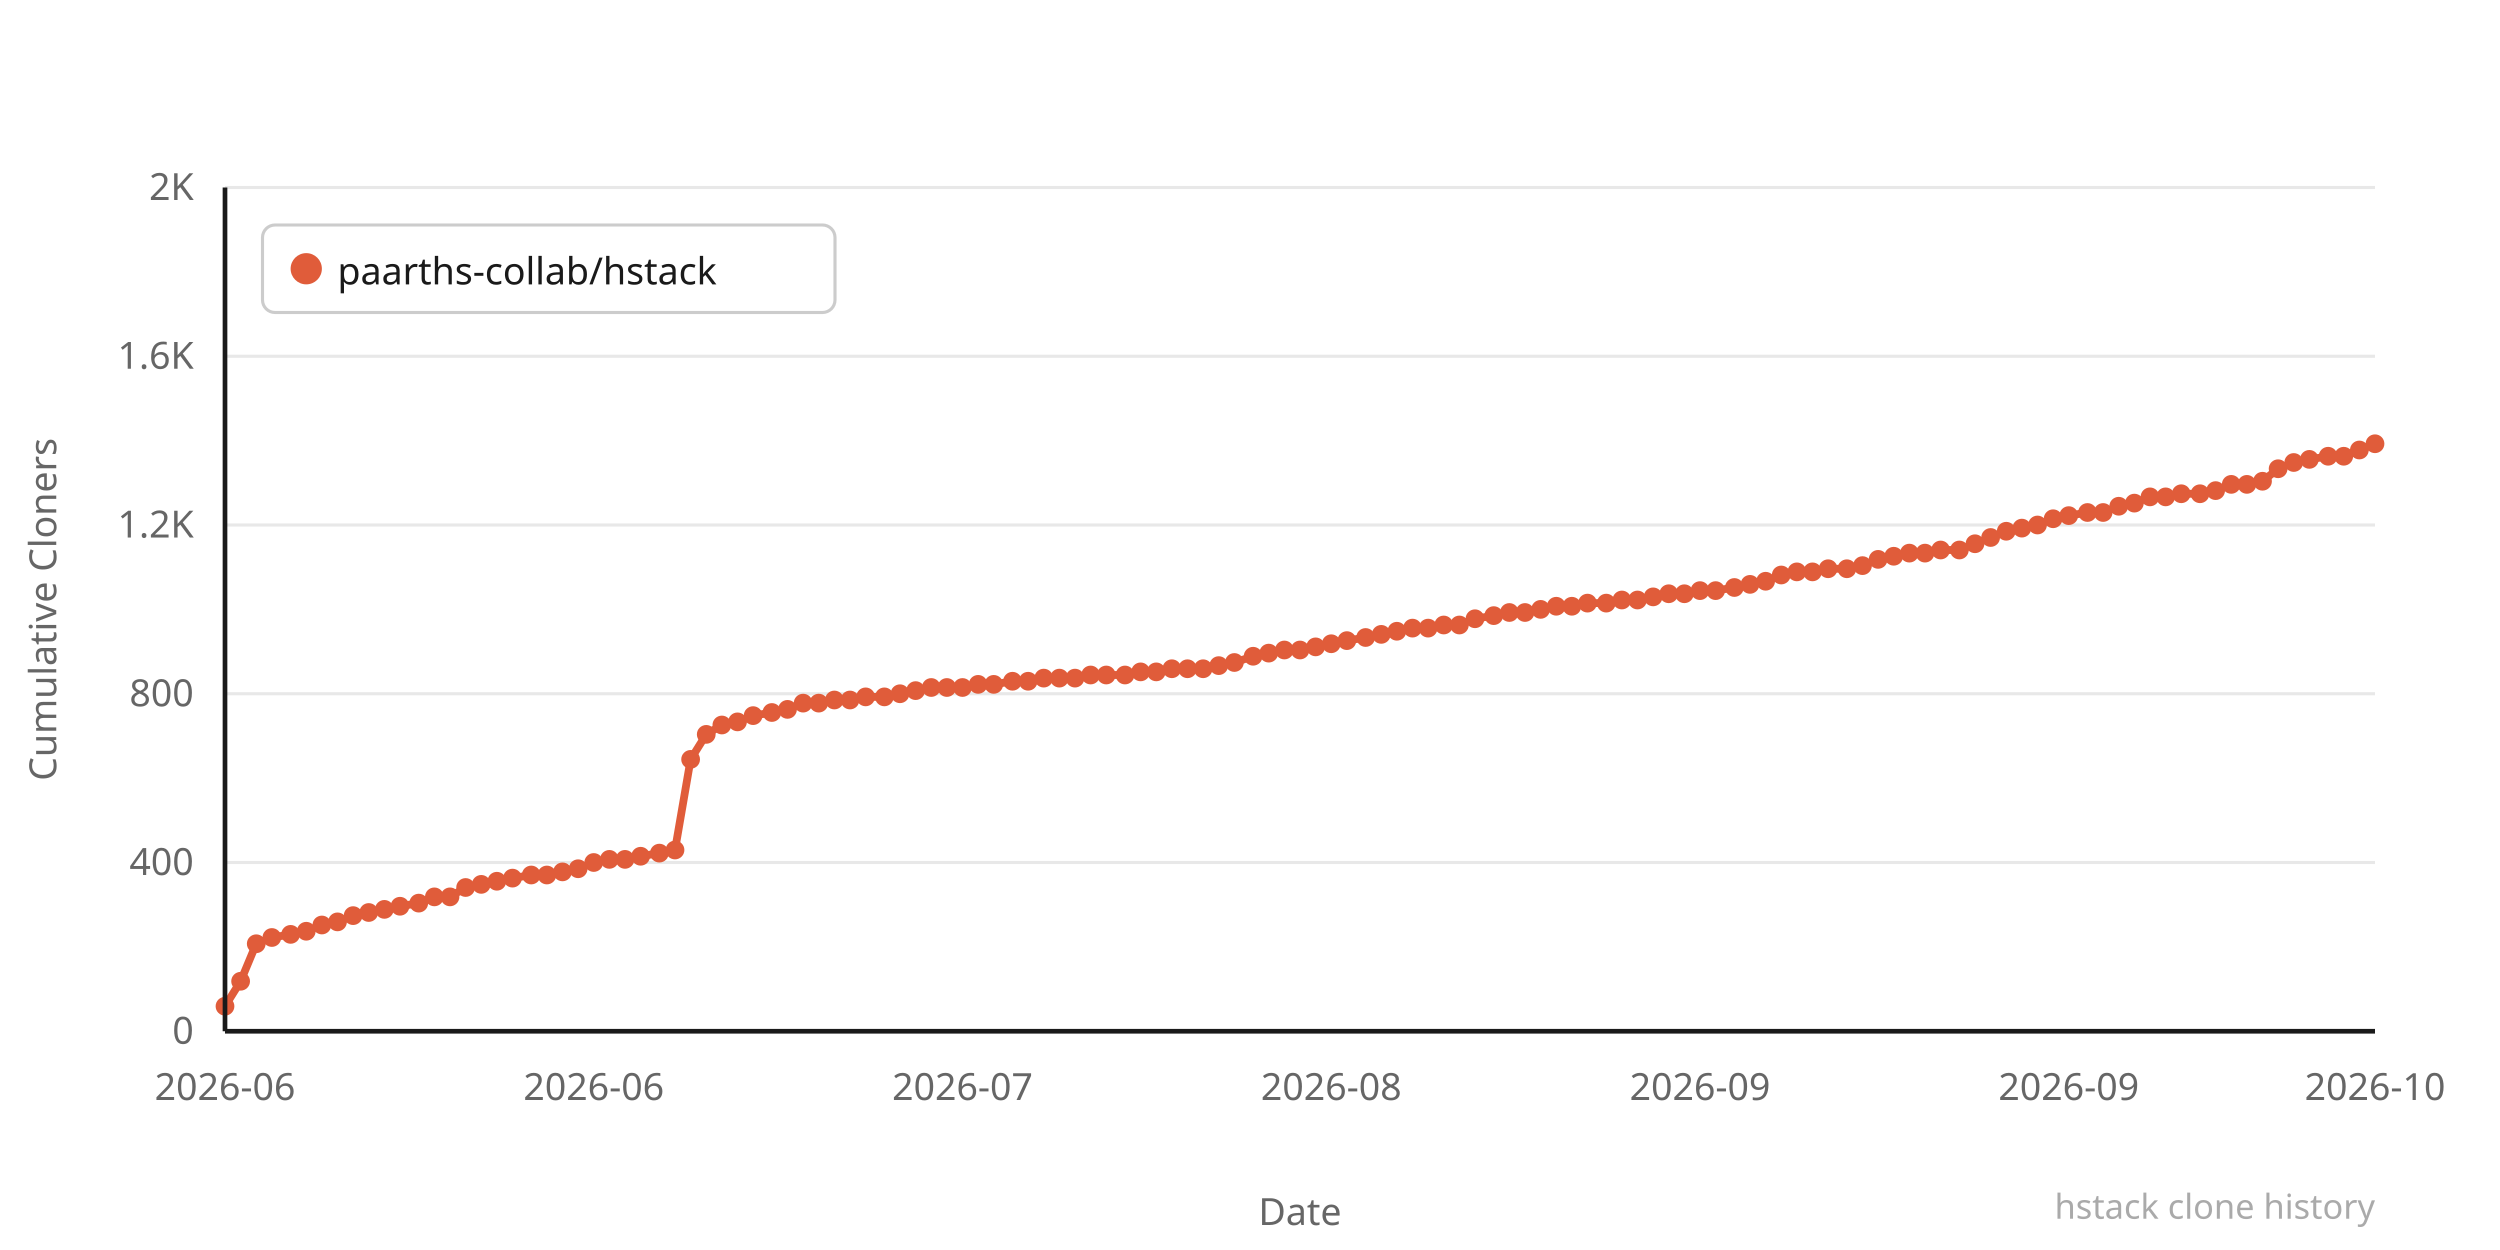
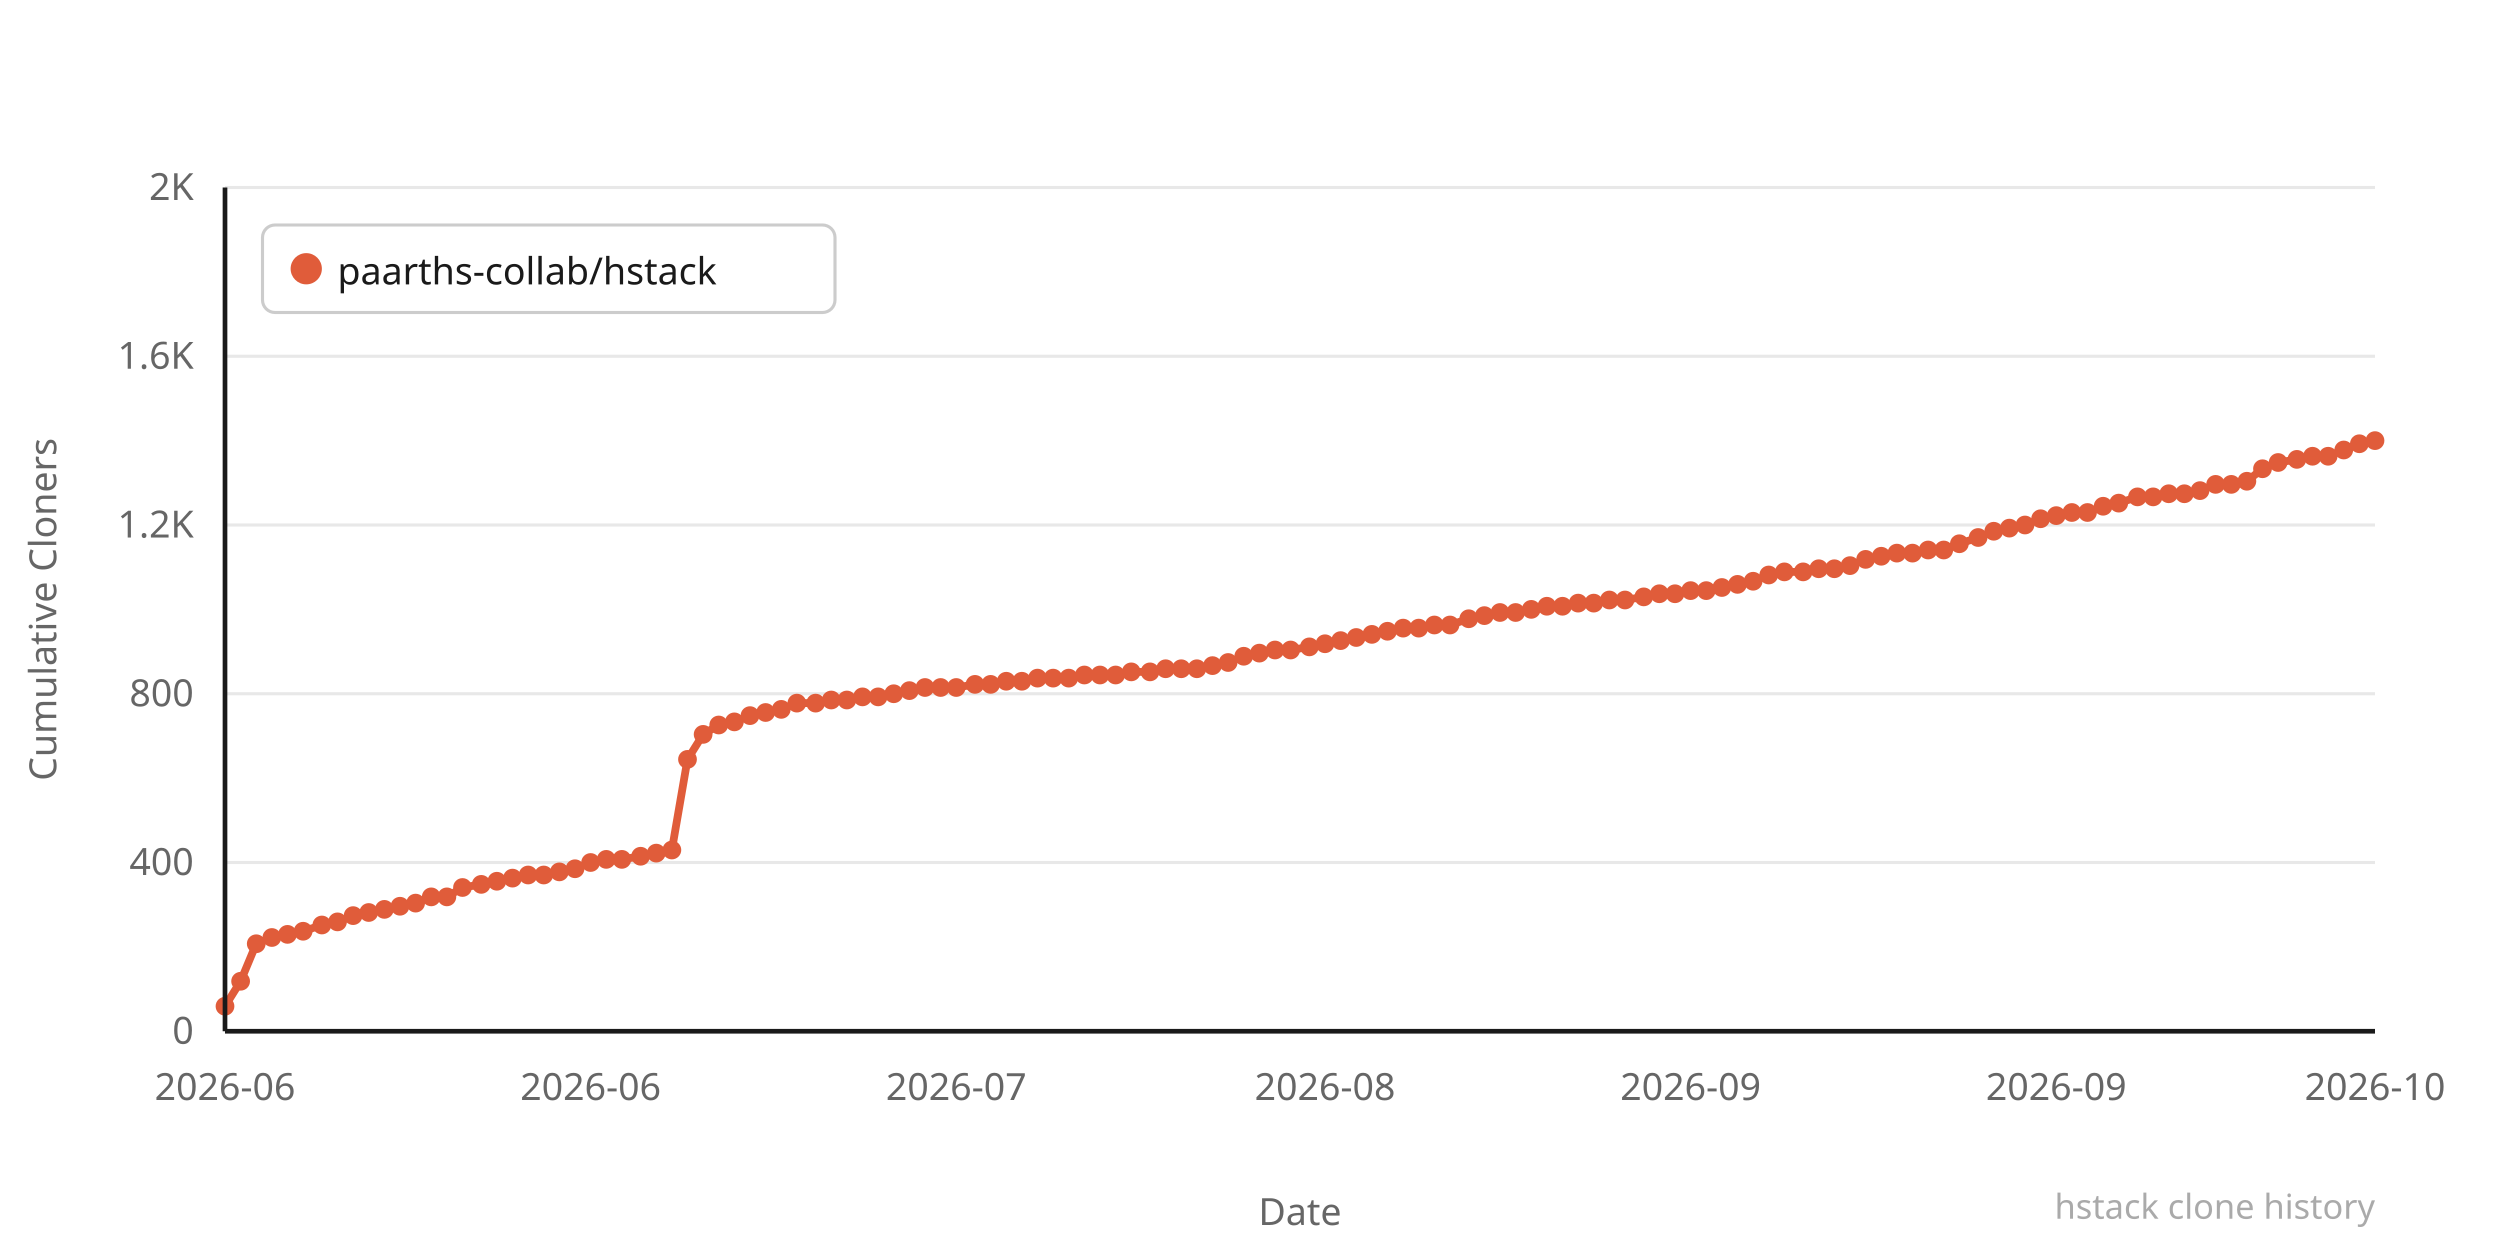
<svg xmlns="http://www.w3.org/2000/svg" width="800" height="400" viewBox="0 0 800 400">
  <rect width="800" height="400" fill="#ffffff" />
  <line x1="72" y1="330" x2="760" y2="330" stroke="#e8e8e8" stroke-width="1" />
  <text x="62" y="334" text-anchor="end" font-family="system-ui,sans-serif" font-size="12" fill="#666666">0</text>
  <line x1="72" y1="276" x2="760" y2="276" stroke="#e8e8e8" stroke-width="1" />
  <text x="62" y="280" text-anchor="end" font-family="system-ui,sans-serif" font-size="12" fill="#666666">400</text>
  <line x1="72" y1="222" x2="760" y2="222" stroke="#e8e8e8" stroke-width="1" />
  <text x="62" y="226" text-anchor="end" font-family="system-ui,sans-serif" font-size="12" fill="#666666">800</text>
  <line x1="72" y1="168" x2="760" y2="168" stroke="#e8e8e8" stroke-width="1" />
  <text x="62" y="172" text-anchor="end" font-family="system-ui,sans-serif" font-size="12" fill="#666666">1.2K</text>
  <line x1="72" y1="114" x2="760" y2="114" stroke="#e8e8e8" stroke-width="1" />
  <text x="62" y="118" text-anchor="end" font-family="system-ui,sans-serif" font-size="12" fill="#666666">1.6K</text>
  <line x1="72" y1="60" x2="760" y2="60" stroke="#e8e8e8" stroke-width="1" />
  <text x="62" y="64" text-anchor="end" font-family="system-ui,sans-serif" font-size="12" fill="#666666">2K</text>
-   <polyline points="72,322 77,314 82,302 87,300 93,299 98,298 103,296 108,295 113,293 118,292 123,291 128,290 134,289 139,287 144,287 149,284 154,283 159,282 164,281 170,280 175,280 180,279 185,278 190,276 195,275 200,275 205,274 211,273 216,272 221,243 226,235 231,232 236,231 241,229 247,228 252,227 257,225 262,225 267,224 272,224 277,223 283,223 288,222 293,221 298,220 303,220 308,220 313,219 318,219 324,218 329,218 334,217 339,217 344,217 349,216 354,216 360,216 365,215 370,215 375,214 380,214 385,214 390,213 395,212 401,210 406,209 411,208 416,208 421,207 426,206 431,205 437,204 442,203 447,202 452,201 457,201 462,200 467,200 472,198 478,197 483,196 488,196 493,195 498,194 503,194 508,193 514,193 519,192 524,192 529,191 534,190 539,190 544,189 549,189 555,188 560,187 565,186 570,184 575,183 580,183 585,182 591,182 596,181 601,179 606,178 611,177 616,177 621,176 627,176 632,174 637,172 642,170 647,169 652,168 657,166 662,165 668,164 673,164 678,162 683,161 688,159 693,159 698,158 704,158 709,157 714,155 719,155 724,154 729,150 734,148 739,147 745,146 750,146 755,144 760,142" fill="none" stroke="#e05c3a" stroke-width="2.5" stroke-linejoin="round" stroke-linecap="round" />
+   <polyline points="72,322 77,314 82,302 87,300 92,299 97,298 103,296 108,295 113,293 118,292 123,291 128,290 133,289 138,287 143,287 148,284 154,283 159,282 164,281 169,280 174,280 179,279 184,278 189,276 194,275 199,275 205,274 210,273 215,272 220,243 225,235 230,232 235,231 240,229 245,228 250,227 255,225 261,225 266,224 271,224 276,223 281,223 286,222 291,221 296,220 301,220 306,220 312,219 317,219 322,218 327,218 332,217 337,217 342,217 347,216 352,216 357,216 362,215 368,215 373,214 378,214 383,214 388,213 393,212 398,210 403,209 408,208 413,208 419,207 424,206 429,205 434,204 439,203 444,202 449,201 454,201 459,200 464,200 470,198 475,197 480,196 485,196 490,195 495,194 500,194 505,193 510,193 515,192 520,192 526,191 531,190 536,190 541,189 546,189 551,188 556,187 561,186 566,184 571,183 577,183 582,182 587,182 592,181 597,179 602,178 607,177 612,177 617,176 622,176 627,174 633,172 638,170 643,169 648,168 653,166 658,165 663,164 668,164 673,162 678,161 684,159 689,159 694,158 699,158 704,157 709,155 714,155 719,154 724,150 729,148 735,147 740,146 745,146 750,144 755,142 760,141" fill="none" stroke="#e05c3a" stroke-width="2.5" stroke-linejoin="round" stroke-linecap="round" />
  <circle cx="72" cy="322" r="3" fill="#e05c3a" />
  <circle cx="77" cy="314" r="3" fill="#e05c3a" />
  <circle cx="82" cy="302" r="3" fill="#e05c3a" />
  <circle cx="87" cy="300" r="3" fill="#e05c3a" />
-   <circle cx="93" cy="299" r="3" fill="#e05c3a" />
-   <circle cx="98" cy="298" r="3" fill="#e05c3a" />
+   <circle cx="92" cy="299" r="3" fill="#e05c3a" />
+   <circle cx="97" cy="298" r="3" fill="#e05c3a" />
  <circle cx="103" cy="296" r="3" fill="#e05c3a" />
  <circle cx="108" cy="295" r="3" fill="#e05c3a" />
  <circle cx="113" cy="293" r="3" fill="#e05c3a" />
  <circle cx="118" cy="292" r="3" fill="#e05c3a" />
  <circle cx="123" cy="291" r="3" fill="#e05c3a" />
  <circle cx="128" cy="290" r="3" fill="#e05c3a" />
-   <circle cx="134" cy="289" r="3" fill="#e05c3a" />
-   <circle cx="139" cy="287" r="3" fill="#e05c3a" />
-   <circle cx="144" cy="287" r="3" fill="#e05c3a" />
-   <circle cx="149" cy="284" r="3" fill="#e05c3a" />
+   <circle cx="133" cy="289" r="3" fill="#e05c3a" />
+   <circle cx="138" cy="287" r="3" fill="#e05c3a" />
+   <circle cx="143" cy="287" r="3" fill="#e05c3a" />
+   <circle cx="148" cy="284" r="3" fill="#e05c3a" />
  <circle cx="154" cy="283" r="3" fill="#e05c3a" />
  <circle cx="159" cy="282" r="3" fill="#e05c3a" />
  <circle cx="164" cy="281" r="3" fill="#e05c3a" />
-   <circle cx="170" cy="280" r="3" fill="#e05c3a" />
-   <circle cx="175" cy="280" r="3" fill="#e05c3a" />
-   <circle cx="180" cy="279" r="3" fill="#e05c3a" />
-   <circle cx="185" cy="278" r="3" fill="#e05c3a" />
-   <circle cx="190" cy="276" r="3" fill="#e05c3a" />
-   <circle cx="195" cy="275" r="3" fill="#e05c3a" />
-   <circle cx="200" cy="275" r="3" fill="#e05c3a" />
+   <circle cx="169" cy="280" r="3" fill="#e05c3a" />
+   <circle cx="174" cy="280" r="3" fill="#e05c3a" />
+   <circle cx="179" cy="279" r="3" fill="#e05c3a" />
+   <circle cx="184" cy="278" r="3" fill="#e05c3a" />
+   <circle cx="189" cy="276" r="3" fill="#e05c3a" />
+   <circle cx="194" cy="275" r="3" fill="#e05c3a" />
+   <circle cx="199" cy="275" r="3" fill="#e05c3a" />
  <circle cx="205" cy="274" r="3" fill="#e05c3a" />
-   <circle cx="211" cy="273" r="3" fill="#e05c3a" />
-   <circle cx="216" cy="272" r="3" fill="#e05c3a" />
-   <circle cx="221" cy="243" r="3" fill="#e05c3a" />
-   <circle cx="226" cy="235" r="3" fill="#e05c3a" />
-   <circle cx="231" cy="232" r="3" fill="#e05c3a" />
-   <circle cx="236" cy="231" r="3" fill="#e05c3a" />
-   <circle cx="241" cy="229" r="3" fill="#e05c3a" />
-   <circle cx="247" cy="228" r="3" fill="#e05c3a" />
-   <circle cx="252" cy="227" r="3" fill="#e05c3a" />
-   <circle cx="257" cy="225" r="3" fill="#e05c3a" />
-   <circle cx="262" cy="225" r="3" fill="#e05c3a" />
-   <circle cx="267" cy="224" r="3" fill="#e05c3a" />
-   <circle cx="272" cy="224" r="3" fill="#e05c3a" />
-   <circle cx="277" cy="223" r="3" fill="#e05c3a" />
-   <circle cx="283" cy="223" r="3" fill="#e05c3a" />
-   <circle cx="288" cy="222" r="3" fill="#e05c3a" />
-   <circle cx="293" cy="221" r="3" fill="#e05c3a" />
-   <circle cx="298" cy="220" r="3" fill="#e05c3a" />
-   <circle cx="303" cy="220" r="3" fill="#e05c3a" />
-   <circle cx="308" cy="220" r="3" fill="#e05c3a" />
-   <circle cx="313" cy="219" r="3" fill="#e05c3a" />
-   <circle cx="318" cy="219" r="3" fill="#e05c3a" />
-   <circle cx="324" cy="218" r="3" fill="#e05c3a" />
-   <circle cx="329" cy="218" r="3" fill="#e05c3a" />
-   <circle cx="334" cy="217" r="3" fill="#e05c3a" />
-   <circle cx="339" cy="217" r="3" fill="#e05c3a" />
-   <circle cx="344" cy="217" r="3" fill="#e05c3a" />
-   <circle cx="349" cy="216" r="3" fill="#e05c3a" />
-   <circle cx="354" cy="216" r="3" fill="#e05c3a" />
-   <circle cx="360" cy="216" r="3" fill="#e05c3a" />
-   <circle cx="365" cy="215" r="3" fill="#e05c3a" />
-   <circle cx="370" cy="215" r="3" fill="#e05c3a" />
-   <circle cx="375" cy="214" r="3" fill="#e05c3a" />
-   <circle cx="380" cy="214" r="3" fill="#e05c3a" />
-   <circle cx="385" cy="214" r="3" fill="#e05c3a" />
-   <circle cx="390" cy="213" r="3" fill="#e05c3a" />
-   <circle cx="395" cy="212" r="3" fill="#e05c3a" />
-   <circle cx="401" cy="210" r="3" fill="#e05c3a" />
-   <circle cx="406" cy="209" r="3" fill="#e05c3a" />
-   <circle cx="411" cy="208" r="3" fill="#e05c3a" />
-   <circle cx="416" cy="208" r="3" fill="#e05c3a" />
-   <circle cx="421" cy="207" r="3" fill="#e05c3a" />
-   <circle cx="426" cy="206" r="3" fill="#e05c3a" />
-   <circle cx="431" cy="205" r="3" fill="#e05c3a" />
-   <circle cx="437" cy="204" r="3" fill="#e05c3a" />
-   <circle cx="442" cy="203" r="3" fill="#e05c3a" />
-   <circle cx="447" cy="202" r="3" fill="#e05c3a" />
-   <circle cx="452" cy="201" r="3" fill="#e05c3a" />
-   <circle cx="457" cy="201" r="3" fill="#e05c3a" />
-   <circle cx="462" cy="200" r="3" fill="#e05c3a" />
-   <circle cx="467" cy="200" r="3" fill="#e05c3a" />
-   <circle cx="472" cy="198" r="3" fill="#e05c3a" />
-   <circle cx="478" cy="197" r="3" fill="#e05c3a" />
-   <circle cx="483" cy="196" r="3" fill="#e05c3a" />
-   <circle cx="488" cy="196" r="3" fill="#e05c3a" />
-   <circle cx="493" cy="195" r="3" fill="#e05c3a" />
-   <circle cx="498" cy="194" r="3" fill="#e05c3a" />
-   <circle cx="503" cy="194" r="3" fill="#e05c3a" />
-   <circle cx="508" cy="193" r="3" fill="#e05c3a" />
-   <circle cx="514" cy="193" r="3" fill="#e05c3a" />
-   <circle cx="519" cy="192" r="3" fill="#e05c3a" />
-   <circle cx="524" cy="192" r="3" fill="#e05c3a" />
-   <circle cx="529" cy="191" r="3" fill="#e05c3a" />
-   <circle cx="534" cy="190" r="3" fill="#e05c3a" />
-   <circle cx="539" cy="190" r="3" fill="#e05c3a" />
-   <circle cx="544" cy="189" r="3" fill="#e05c3a" />
-   <circle cx="549" cy="189" r="3" fill="#e05c3a" />
-   <circle cx="555" cy="188" r="3" fill="#e05c3a" />
-   <circle cx="560" cy="187" r="3" fill="#e05c3a" />
-   <circle cx="565" cy="186" r="3" fill="#e05c3a" />
-   <circle cx="570" cy="184" r="3" fill="#e05c3a" />
-   <circle cx="575" cy="183" r="3" fill="#e05c3a" />
-   <circle cx="580" cy="183" r="3" fill="#e05c3a" />
-   <circle cx="585" cy="182" r="3" fill="#e05c3a" />
-   <circle cx="591" cy="182" r="3" fill="#e05c3a" />
-   <circle cx="596" cy="181" r="3" fill="#e05c3a" />
-   <circle cx="601" cy="179" r="3" fill="#e05c3a" />
-   <circle cx="606" cy="178" r="3" fill="#e05c3a" />
-   <circle cx="611" cy="177" r="3" fill="#e05c3a" />
-   <circle cx="616" cy="177" r="3" fill="#e05c3a" />
-   <circle cx="621" cy="176" r="3" fill="#e05c3a" />
-   <circle cx="627" cy="176" r="3" fill="#e05c3a" />
-   <circle cx="632" cy="174" r="3" fill="#e05c3a" />
-   <circle cx="637" cy="172" r="3" fill="#e05c3a" />
-   <circle cx="642" cy="170" r="3" fill="#e05c3a" />
-   <circle cx="647" cy="169" r="3" fill="#e05c3a" />
-   <circle cx="652" cy="168" r="3" fill="#e05c3a" />
-   <circle cx="657" cy="166" r="3" fill="#e05c3a" />
-   <circle cx="662" cy="165" r="3" fill="#e05c3a" />
+   <circle cx="210" cy="273" r="3" fill="#e05c3a" />
+   <circle cx="215" cy="272" r="3" fill="#e05c3a" />
+   <circle cx="220" cy="243" r="3" fill="#e05c3a" />
+   <circle cx="225" cy="235" r="3" fill="#e05c3a" />
+   <circle cx="230" cy="232" r="3" fill="#e05c3a" />
+   <circle cx="235" cy="231" r="3" fill="#e05c3a" />
+   <circle cx="240" cy="229" r="3" fill="#e05c3a" />
+   <circle cx="245" cy="228" r="3" fill="#e05c3a" />
+   <circle cx="250" cy="227" r="3" fill="#e05c3a" />
+   <circle cx="255" cy="225" r="3" fill="#e05c3a" />
+   <circle cx="261" cy="225" r="3" fill="#e05c3a" />
+   <circle cx="266" cy="224" r="3" fill="#e05c3a" />
+   <circle cx="271" cy="224" r="3" fill="#e05c3a" />
+   <circle cx="276" cy="223" r="3" fill="#e05c3a" />
+   <circle cx="281" cy="223" r="3" fill="#e05c3a" />
+   <circle cx="286" cy="222" r="3" fill="#e05c3a" />
+   <circle cx="291" cy="221" r="3" fill="#e05c3a" />
+   <circle cx="296" cy="220" r="3" fill="#e05c3a" />
+   <circle cx="301" cy="220" r="3" fill="#e05c3a" />
+   <circle cx="306" cy="220" r="3" fill="#e05c3a" />
+   <circle cx="312" cy="219" r="3" fill="#e05c3a" />
+   <circle cx="317" cy="219" r="3" fill="#e05c3a" />
+   <circle cx="322" cy="218" r="3" fill="#e05c3a" />
+   <circle cx="327" cy="218" r="3" fill="#e05c3a" />
+   <circle cx="332" cy="217" r="3" fill="#e05c3a" />
+   <circle cx="337" cy="217" r="3" fill="#e05c3a" />
+   <circle cx="342" cy="217" r="3" fill="#e05c3a" />
+   <circle cx="347" cy="216" r="3" fill="#e05c3a" />
+   <circle cx="352" cy="216" r="3" fill="#e05c3a" />
+   <circle cx="357" cy="216" r="3" fill="#e05c3a" />
+   <circle cx="362" cy="215" r="3" fill="#e05c3a" />
+   <circle cx="368" cy="215" r="3" fill="#e05c3a" />
+   <circle cx="373" cy="214" r="3" fill="#e05c3a" />
+   <circle cx="378" cy="214" r="3" fill="#e05c3a" />
+   <circle cx="383" cy="214" r="3" fill="#e05c3a" />
+   <circle cx="388" cy="213" r="3" fill="#e05c3a" />
+   <circle cx="393" cy="212" r="3" fill="#e05c3a" />
+   <circle cx="398" cy="210" r="3" fill="#e05c3a" />
+   <circle cx="403" cy="209" r="3" fill="#e05c3a" />
+   <circle cx="408" cy="208" r="3" fill="#e05c3a" />
+   <circle cx="413" cy="208" r="3" fill="#e05c3a" />
+   <circle cx="419" cy="207" r="3" fill="#e05c3a" />
+   <circle cx="424" cy="206" r="3" fill="#e05c3a" />
+   <circle cx="429" cy="205" r="3" fill="#e05c3a" />
+   <circle cx="434" cy="204" r="3" fill="#e05c3a" />
+   <circle cx="439" cy="203" r="3" fill="#e05c3a" />
+   <circle cx="444" cy="202" r="3" fill="#e05c3a" />
+   <circle cx="449" cy="201" r="3" fill="#e05c3a" />
+   <circle cx="454" cy="201" r="3" fill="#e05c3a" />
+   <circle cx="459" cy="200" r="3" fill="#e05c3a" />
+   <circle cx="464" cy="200" r="3" fill="#e05c3a" />
+   <circle cx="470" cy="198" r="3" fill="#e05c3a" />
+   <circle cx="475" cy="197" r="3" fill="#e05c3a" />
+   <circle cx="480" cy="196" r="3" fill="#e05c3a" />
+   <circle cx="485" cy="196" r="3" fill="#e05c3a" />
+   <circle cx="490" cy="195" r="3" fill="#e05c3a" />
+   <circle cx="495" cy="194" r="3" fill="#e05c3a" />
+   <circle cx="500" cy="194" r="3" fill="#e05c3a" />
+   <circle cx="505" cy="193" r="3" fill="#e05c3a" />
+   <circle cx="510" cy="193" r="3" fill="#e05c3a" />
+   <circle cx="515" cy="192" r="3" fill="#e05c3a" />
+   <circle cx="520" cy="192" r="3" fill="#e05c3a" />
+   <circle cx="526" cy="191" r="3" fill="#e05c3a" />
+   <circle cx="531" cy="190" r="3" fill="#e05c3a" />
+   <circle cx="536" cy="190" r="3" fill="#e05c3a" />
+   <circle cx="541" cy="189" r="3" fill="#e05c3a" />
+   <circle cx="546" cy="189" r="3" fill="#e05c3a" />
+   <circle cx="551" cy="188" r="3" fill="#e05c3a" />
+   <circle cx="556" cy="187" r="3" fill="#e05c3a" />
+   <circle cx="561" cy="186" r="3" fill="#e05c3a" />
+   <circle cx="566" cy="184" r="3" fill="#e05c3a" />
+   <circle cx="571" cy="183" r="3" fill="#e05c3a" />
+   <circle cx="577" cy="183" r="3" fill="#e05c3a" />
+   <circle cx="582" cy="182" r="3" fill="#e05c3a" />
+   <circle cx="587" cy="182" r="3" fill="#e05c3a" />
+   <circle cx="592" cy="181" r="3" fill="#e05c3a" />
+   <circle cx="597" cy="179" r="3" fill="#e05c3a" />
+   <circle cx="602" cy="178" r="3" fill="#e05c3a" />
+   <circle cx="607" cy="177" r="3" fill="#e05c3a" />
+   <circle cx="612" cy="177" r="3" fill="#e05c3a" />
+   <circle cx="617" cy="176" r="3" fill="#e05c3a" />
+   <circle cx="622" cy="176" r="3" fill="#e05c3a" />
+   <circle cx="627" cy="174" r="3" fill="#e05c3a" />
+   <circle cx="633" cy="172" r="3" fill="#e05c3a" />
+   <circle cx="638" cy="170" r="3" fill="#e05c3a" />
+   <circle cx="643" cy="169" r="3" fill="#e05c3a" />
+   <circle cx="648" cy="168" r="3" fill="#e05c3a" />
+   <circle cx="653" cy="166" r="3" fill="#e05c3a" />
+   <circle cx="658" cy="165" r="3" fill="#e05c3a" />
+   <circle cx="663" cy="164" r="3" fill="#e05c3a" />
  <circle cx="668" cy="164" r="3" fill="#e05c3a" />
-   <circle cx="673" cy="164" r="3" fill="#e05c3a" />
-   <circle cx="678" cy="162" r="3" fill="#e05c3a" />
-   <circle cx="683" cy="161" r="3" fill="#e05c3a" />
-   <circle cx="688" cy="159" r="3" fill="#e05c3a" />
-   <circle cx="693" cy="159" r="3" fill="#e05c3a" />
-   <circle cx="698" cy="158" r="3" fill="#e05c3a" />
-   <circle cx="704" cy="158" r="3" fill="#e05c3a" />
-   <circle cx="709" cy="157" r="3" fill="#e05c3a" />
+   <circle cx="673" cy="162" r="3" fill="#e05c3a" />
+   <circle cx="678" cy="161" r="3" fill="#e05c3a" />
+   <circle cx="684" cy="159" r="3" fill="#e05c3a" />
+   <circle cx="689" cy="159" r="3" fill="#e05c3a" />
+   <circle cx="694" cy="158" r="3" fill="#e05c3a" />
+   <circle cx="699" cy="158" r="3" fill="#e05c3a" />
+   <circle cx="704" cy="157" r="3" fill="#e05c3a" />
+   <circle cx="709" cy="155" r="3" fill="#e05c3a" />
  <circle cx="714" cy="155" r="3" fill="#e05c3a" />
-   <circle cx="719" cy="155" r="3" fill="#e05c3a" />
-   <circle cx="724" cy="154" r="3" fill="#e05c3a" />
-   <circle cx="729" cy="150" r="3" fill="#e05c3a" />
-   <circle cx="734" cy="148" r="3" fill="#e05c3a" />
-   <circle cx="739" cy="147" r="3" fill="#e05c3a" />
+   <circle cx="719" cy="154" r="3" fill="#e05c3a" />
+   <circle cx="724" cy="150" r="3" fill="#e05c3a" />
+   <circle cx="729" cy="148" r="3" fill="#e05c3a" />
+   <circle cx="735" cy="147" r="3" fill="#e05c3a" />
+   <circle cx="740" cy="146" r="3" fill="#e05c3a" />
  <circle cx="745" cy="146" r="3" fill="#e05c3a" />
-   <circle cx="750" cy="146" r="3" fill="#e05c3a" />
-   <circle cx="755" cy="144" r="3" fill="#e05c3a" />
-   <circle cx="760" cy="142" r="3" fill="#e05c3a" />
+   <circle cx="750" cy="144" r="3" fill="#e05c3a" />
+   <circle cx="755" cy="142" r="3" fill="#e05c3a" />
+   <circle cx="760" cy="141" r="3" fill="#e05c3a" />
  <text x="72" y="352" text-anchor="middle" font-family="system-ui,sans-serif" font-size="12" fill="#666666">2026-06</text>
-   <text x="190" y="352" text-anchor="middle" font-family="system-ui,sans-serif" font-size="12" fill="#666666">2026-06</text>
-   <text x="308" y="352" text-anchor="middle" font-family="system-ui,sans-serif" font-size="12" fill="#666666">2026-07</text>
-   <text x="426" y="352" text-anchor="middle" font-family="system-ui,sans-serif" font-size="12" fill="#666666">2026-08</text>
-   <text x="544" y="352" text-anchor="middle" font-family="system-ui,sans-serif" font-size="12" fill="#666666">2026-09</text>
-   <text x="662" y="352" text-anchor="middle" font-family="system-ui,sans-serif" font-size="12" fill="#666666">2026-09</text>
+   <text x="189" y="352" text-anchor="middle" font-family="system-ui,sans-serif" font-size="12" fill="#666666">2026-06</text>
+   <text x="306" y="352" text-anchor="middle" font-family="system-ui,sans-serif" font-size="12" fill="#666666">2026-07</text>
+   <text x="424" y="352" text-anchor="middle" font-family="system-ui,sans-serif" font-size="12" fill="#666666">2026-08</text>
+   <text x="541" y="352" text-anchor="middle" font-family="system-ui,sans-serif" font-size="12" fill="#666666">2026-09</text>
+   <text x="658" y="352" text-anchor="middle" font-family="system-ui,sans-serif" font-size="12" fill="#666666">2026-09</text>
  <text x="760" y="352" text-anchor="middle" font-family="system-ui,sans-serif" font-size="12" fill="#666666">2026-10</text>
  <text x="-195" y="18" transform="rotate(-90)" text-anchor="middle" font-family="system-ui,sans-serif" font-size="12" fill="#666666">Cumulative Cloners</text>
  <text x="416" y="392" text-anchor="middle" font-family="system-ui,sans-serif" font-size="12" fill="#666666">Date</text>
  <line x1="72" y1="60" x2="72" y2="330" stroke="#1a1a1a" stroke-width="1.5" />
  <line x1="72" y1="330" x2="760" y2="330" stroke="#1a1a1a" stroke-width="1.5" />
  <rect x="84" y="72" width="183.2" height="28" rx="4" fill="#ffffff" stroke="#cccccc" stroke-width="1" />
  <circle cx="98" cy="86" r="5" fill="#e05c3a" />
  <text x="108" y="91" font-family="system-ui,sans-serif" font-size="12" fill="#1a1a1a">paarths-collab/hstack</text>
  <text x="760" y="390" text-anchor="end" font-family="system-ui,sans-serif" font-size="11" fill="#aaaaaa">hstack clone history</text>
</svg>
